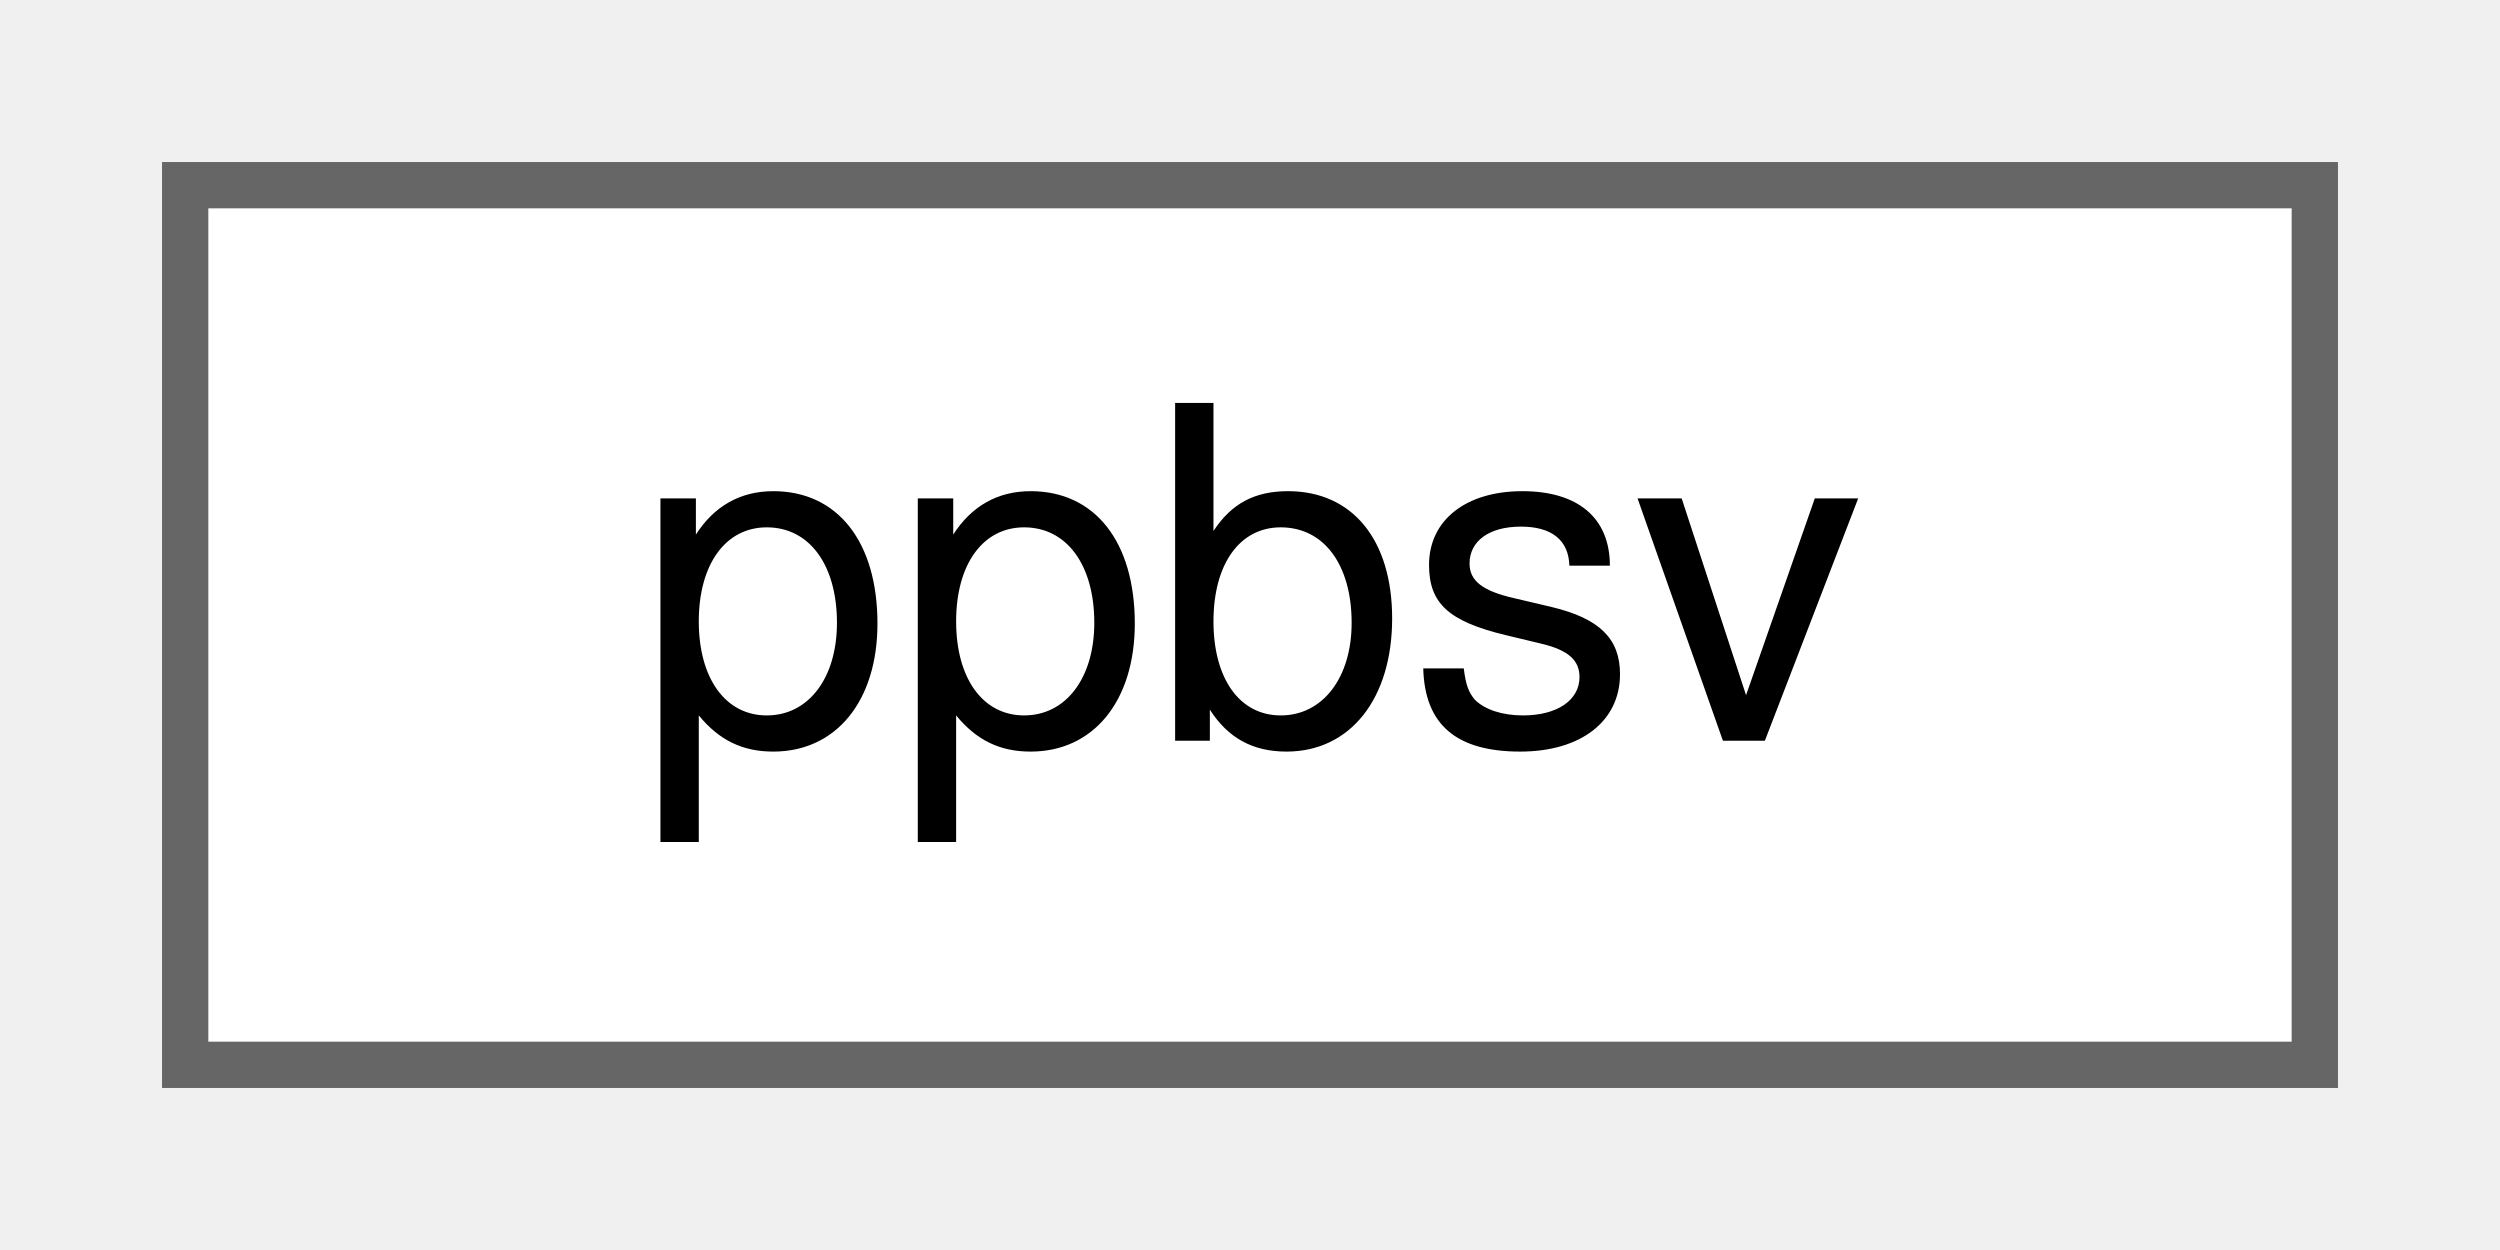
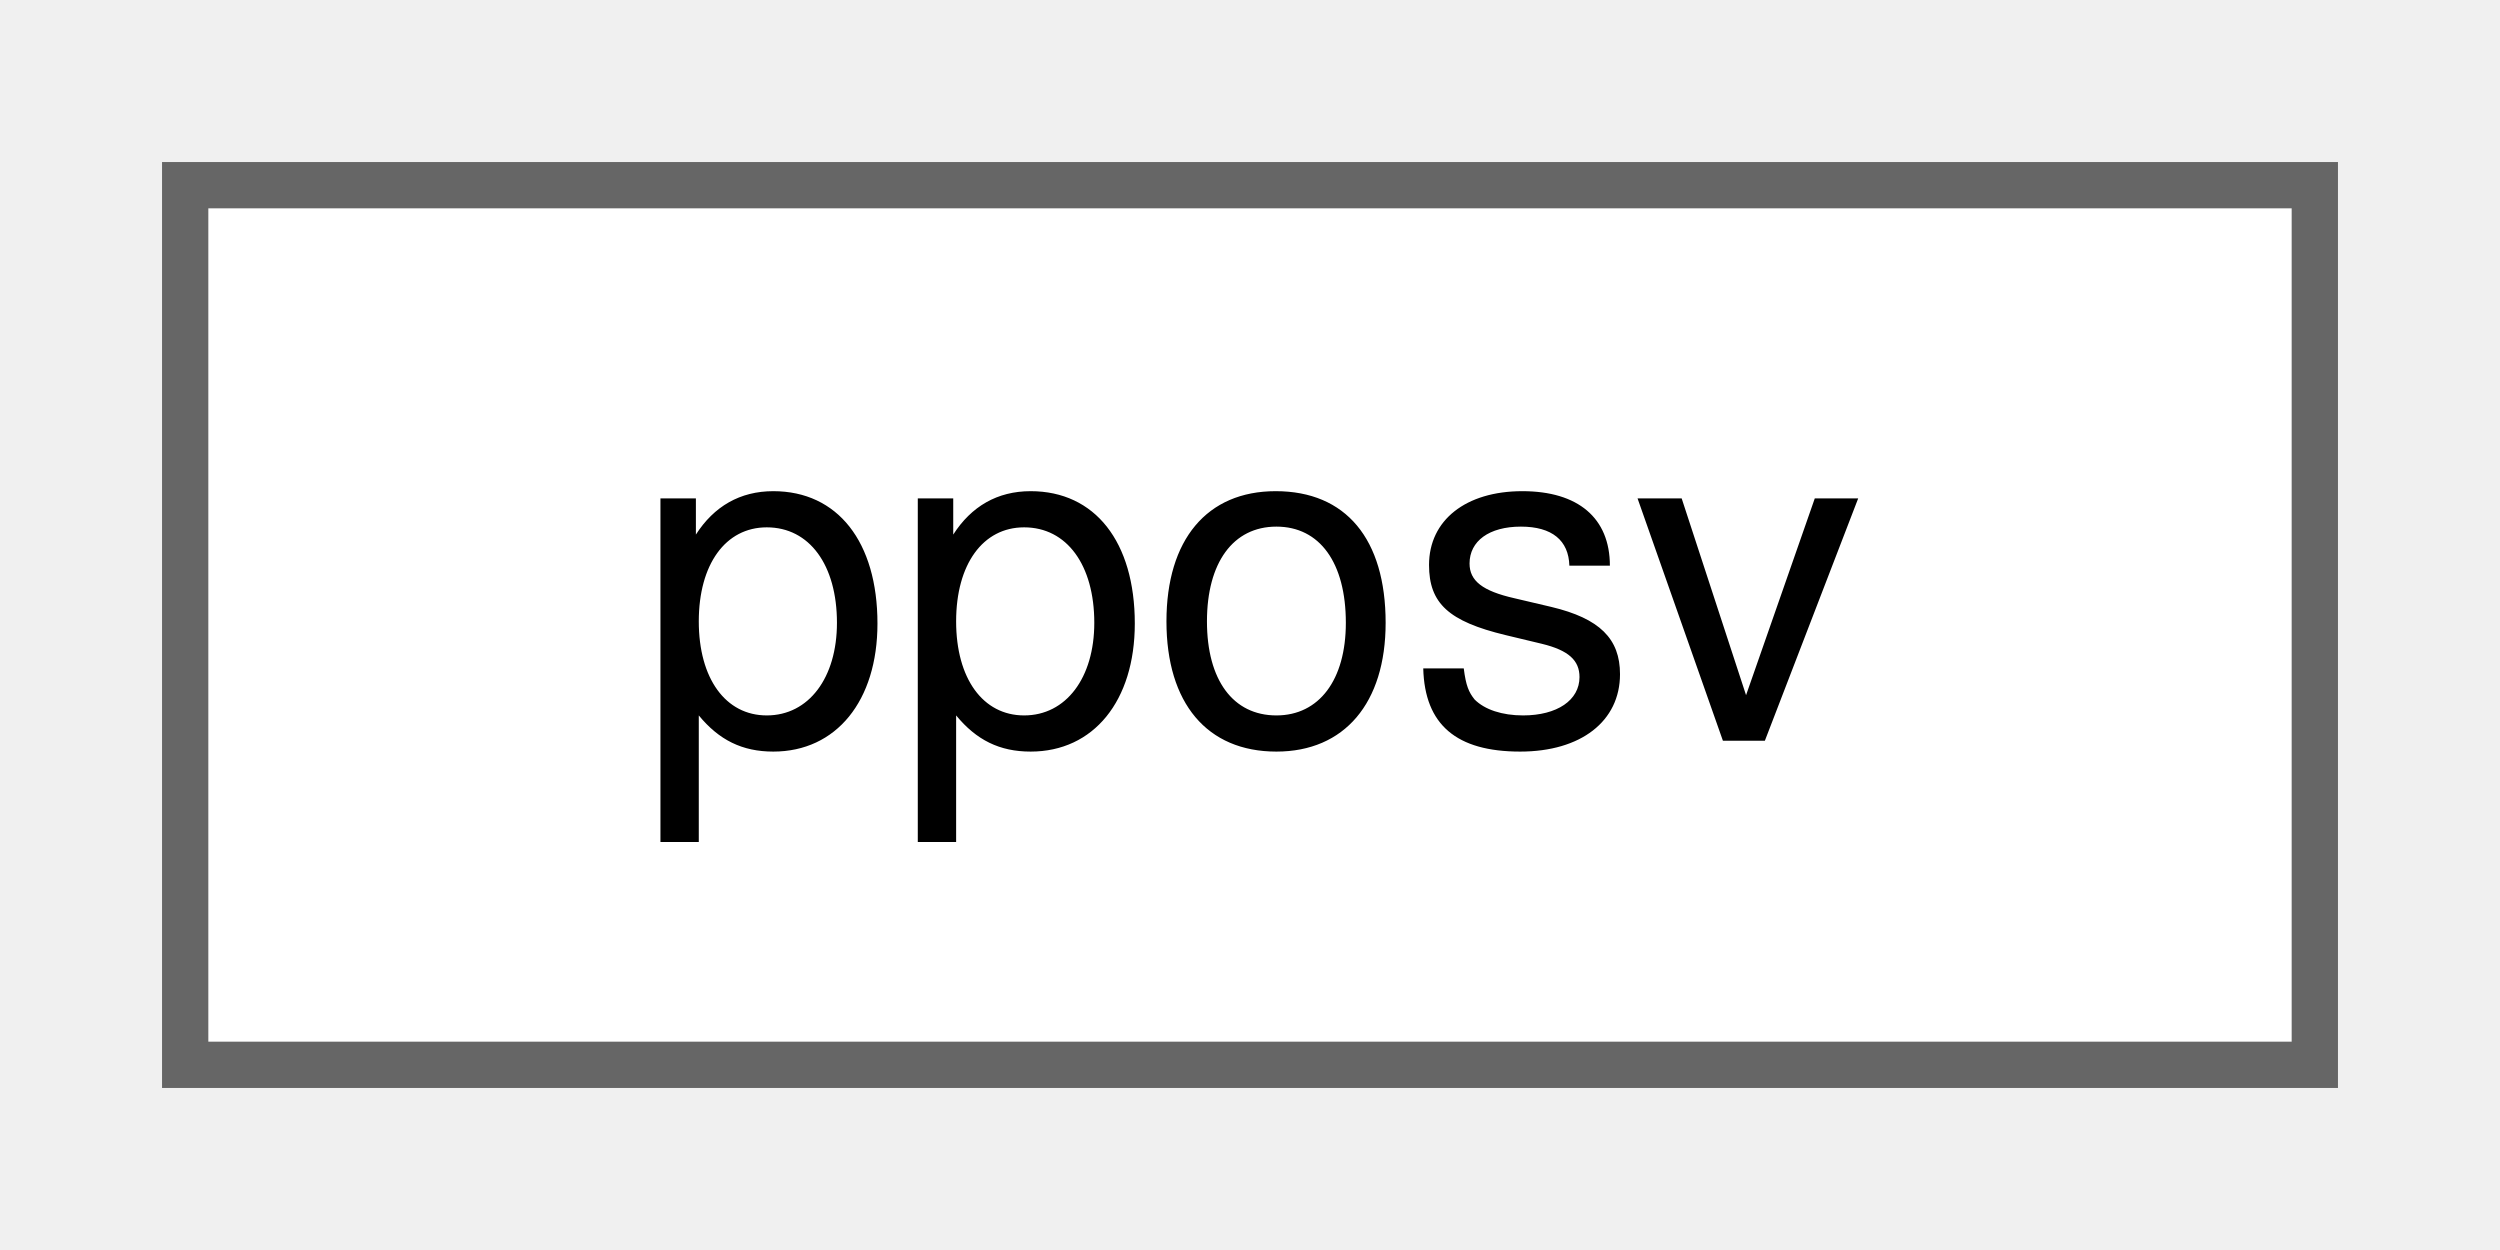
<svg xmlns="http://www.w3.org/2000/svg" xmlns:xlink="http://www.w3.org/1999/xlink" width="54pt" height="27pt" viewBox="0.00 0.00 54.00 27.00">
  <g id="graph0" class="graph" transform="scale(1 1) rotate(0) translate(4 23)">
    <g id="Node000000" class="node">
      <g id="a_Node000000">
-         <a xlink:href="d8/dba/classppbsv.html" target="_top" xlink:title="Solver for symmetric band positive definite matrices.">
+         <a xlink:href="db/db1/classpposv.html" target="_top" xlink:title="Solver for symmetric positive definite full matrices.">
          <polygon fill="white" stroke="#666666" points="46,-19 0,-19 0,0 46,0 46,-19" />
-           <text text-anchor="middle" x="23" y="-7" font-family="Helvetica,sans-Serif" font-size="10.00">ppbsv</text>
+           <text text-anchor="middle" x="23" y="-7" font-family="Helvetica,sans-Serif" font-size="10.00">pposv</text>
        </a>
      </g>
    </g>
  </g>
</svg>
